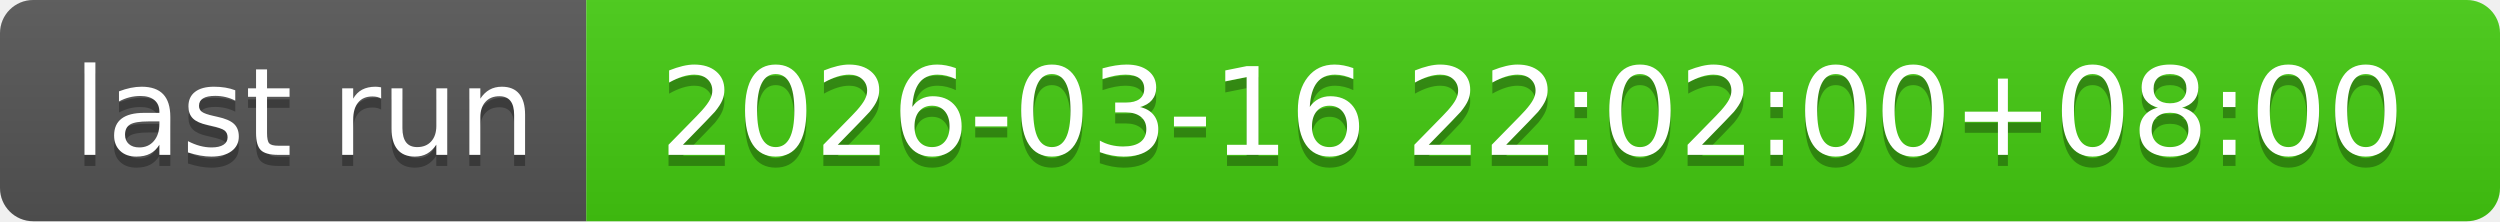
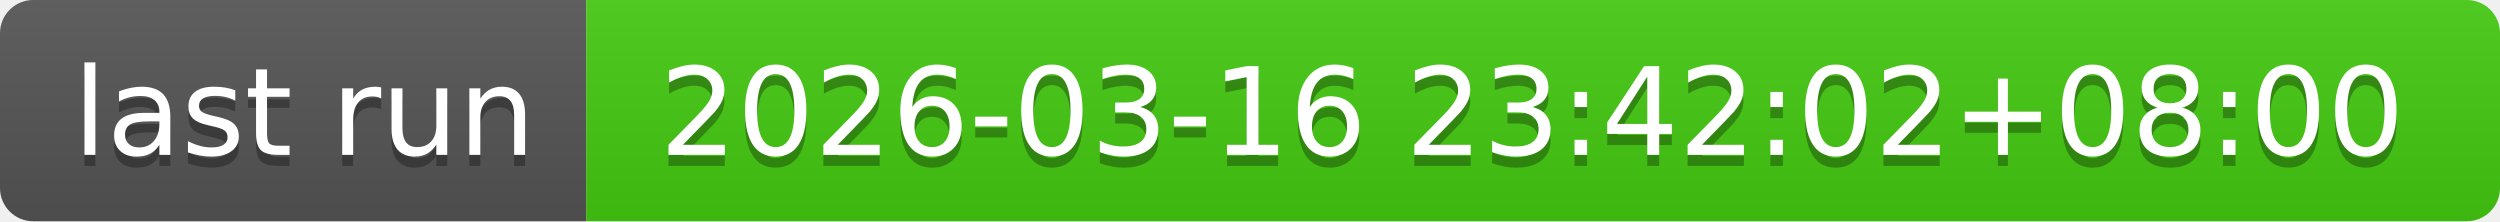
- <svg xmlns="http://www.w3.org/2000/svg" width="226" height="20" role="img" aria-label="last run: 2026-03-16 22:02:00+08:00">
+ <svg xmlns="http://www.w3.org/2000/svg" width="226" height="20" role="img" aria-label="last run: 2026-03-16 23:42:02+08:00">
  <linearGradient id="s" x2="0" y2="100%">
    <stop offset="0" stop-color="#bbb" stop-opacity=".1" />
    <stop offset="1" stop-opacity=".1" />
  </linearGradient>
  <clipPath id="r">
    <rect width="226" height="20" rx="3" fill="#fff" />
  </clipPath>
  <g clip-path="url(#r)">
    <rect width="53" height="20" fill="#555" />
    <rect x="53" width="173" height="20" fill="#4c1" />
    <rect width="226" height="20" fill="url(#s)" />
  </g>
  <g fill="#fff" text-anchor="middle" font-family="Verdana,Geneva,DejaVu Sans,sans-serif" text-rendering="geometricPrecision" font-size="110">
    <text aria-hidden="true" x="275" y="150" fill="#010101" fill-opacity=".3" transform="scale(.1)" textLength="430">last run</text>
    <text x="275" y="140" transform="scale(.1)" fill="#fff" textLength="430">last run</text>
-     <text aria-hidden="true" x="1385" y="150" fill="#010101" fill-opacity=".3" transform="scale(.1)" textLength="1630">2026-03-16 22:02:00+08:00</text>
-     <text x="1385" y="140" transform="scale(.1)" fill="#fff" textLength="1630">2026-03-16 22:02:00+08:00</text>
+     <text aria-hidden="true" x="1385" y="150" fill="#010101" fill-opacity=".3" transform="scale(.1)" textLength="1630">2026-03-16 23:42:02+08:00</text>
+     <text x="1385" y="140" transform="scale(.1)" fill="#fff" textLength="1630">2026-03-16 23:42:02+08:00</text>
  </g>
</svg>
